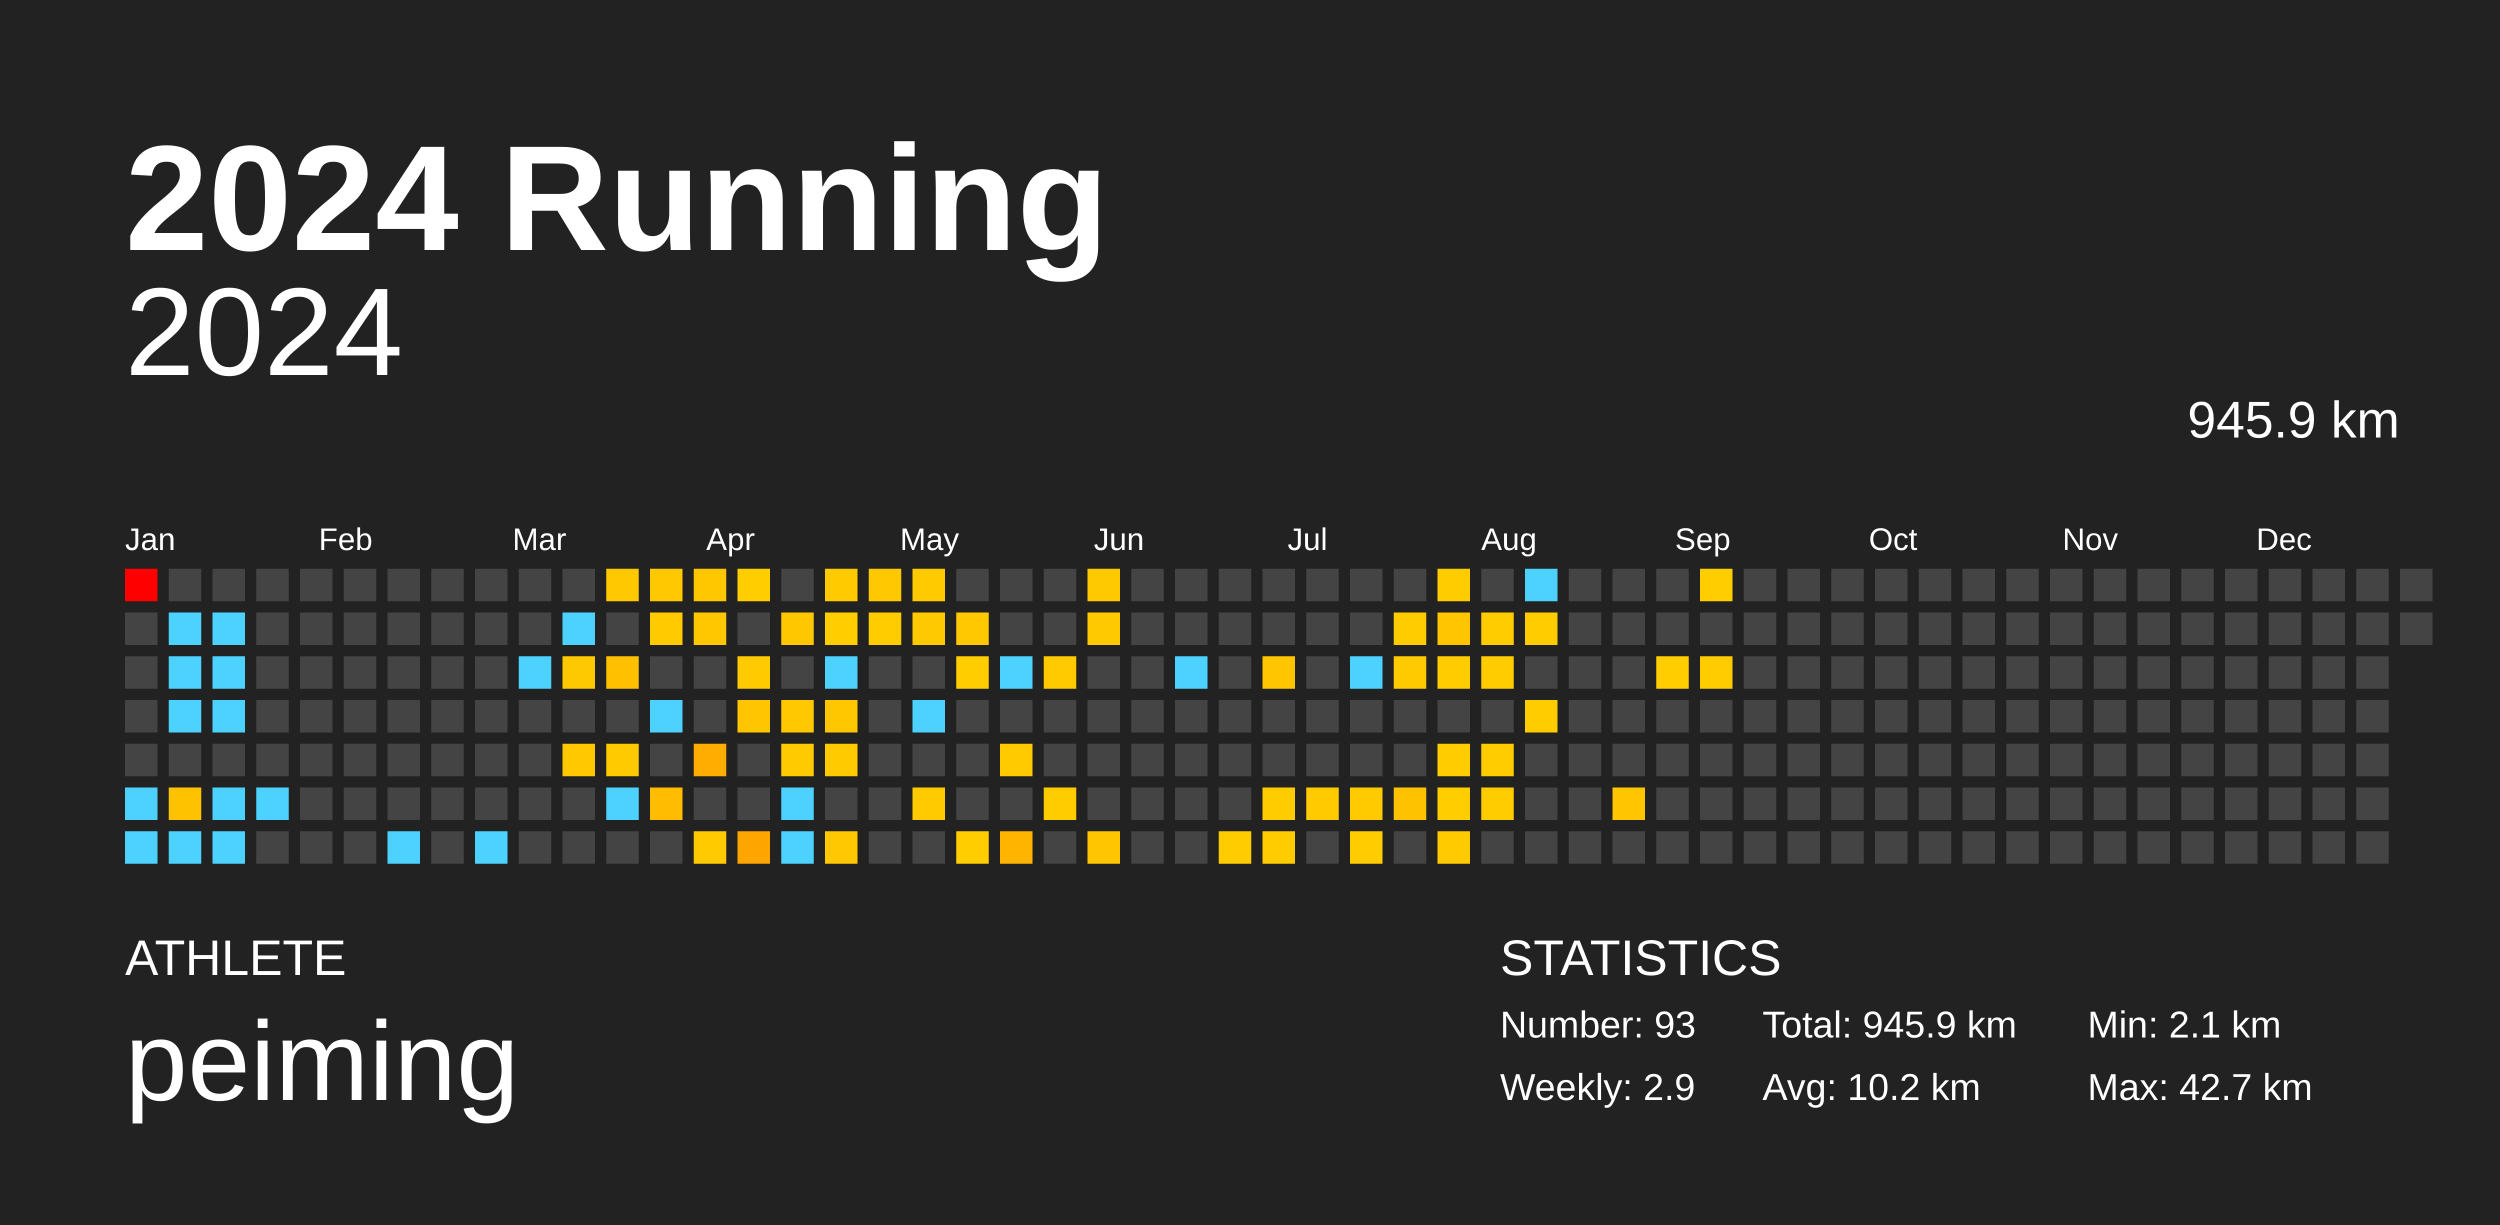
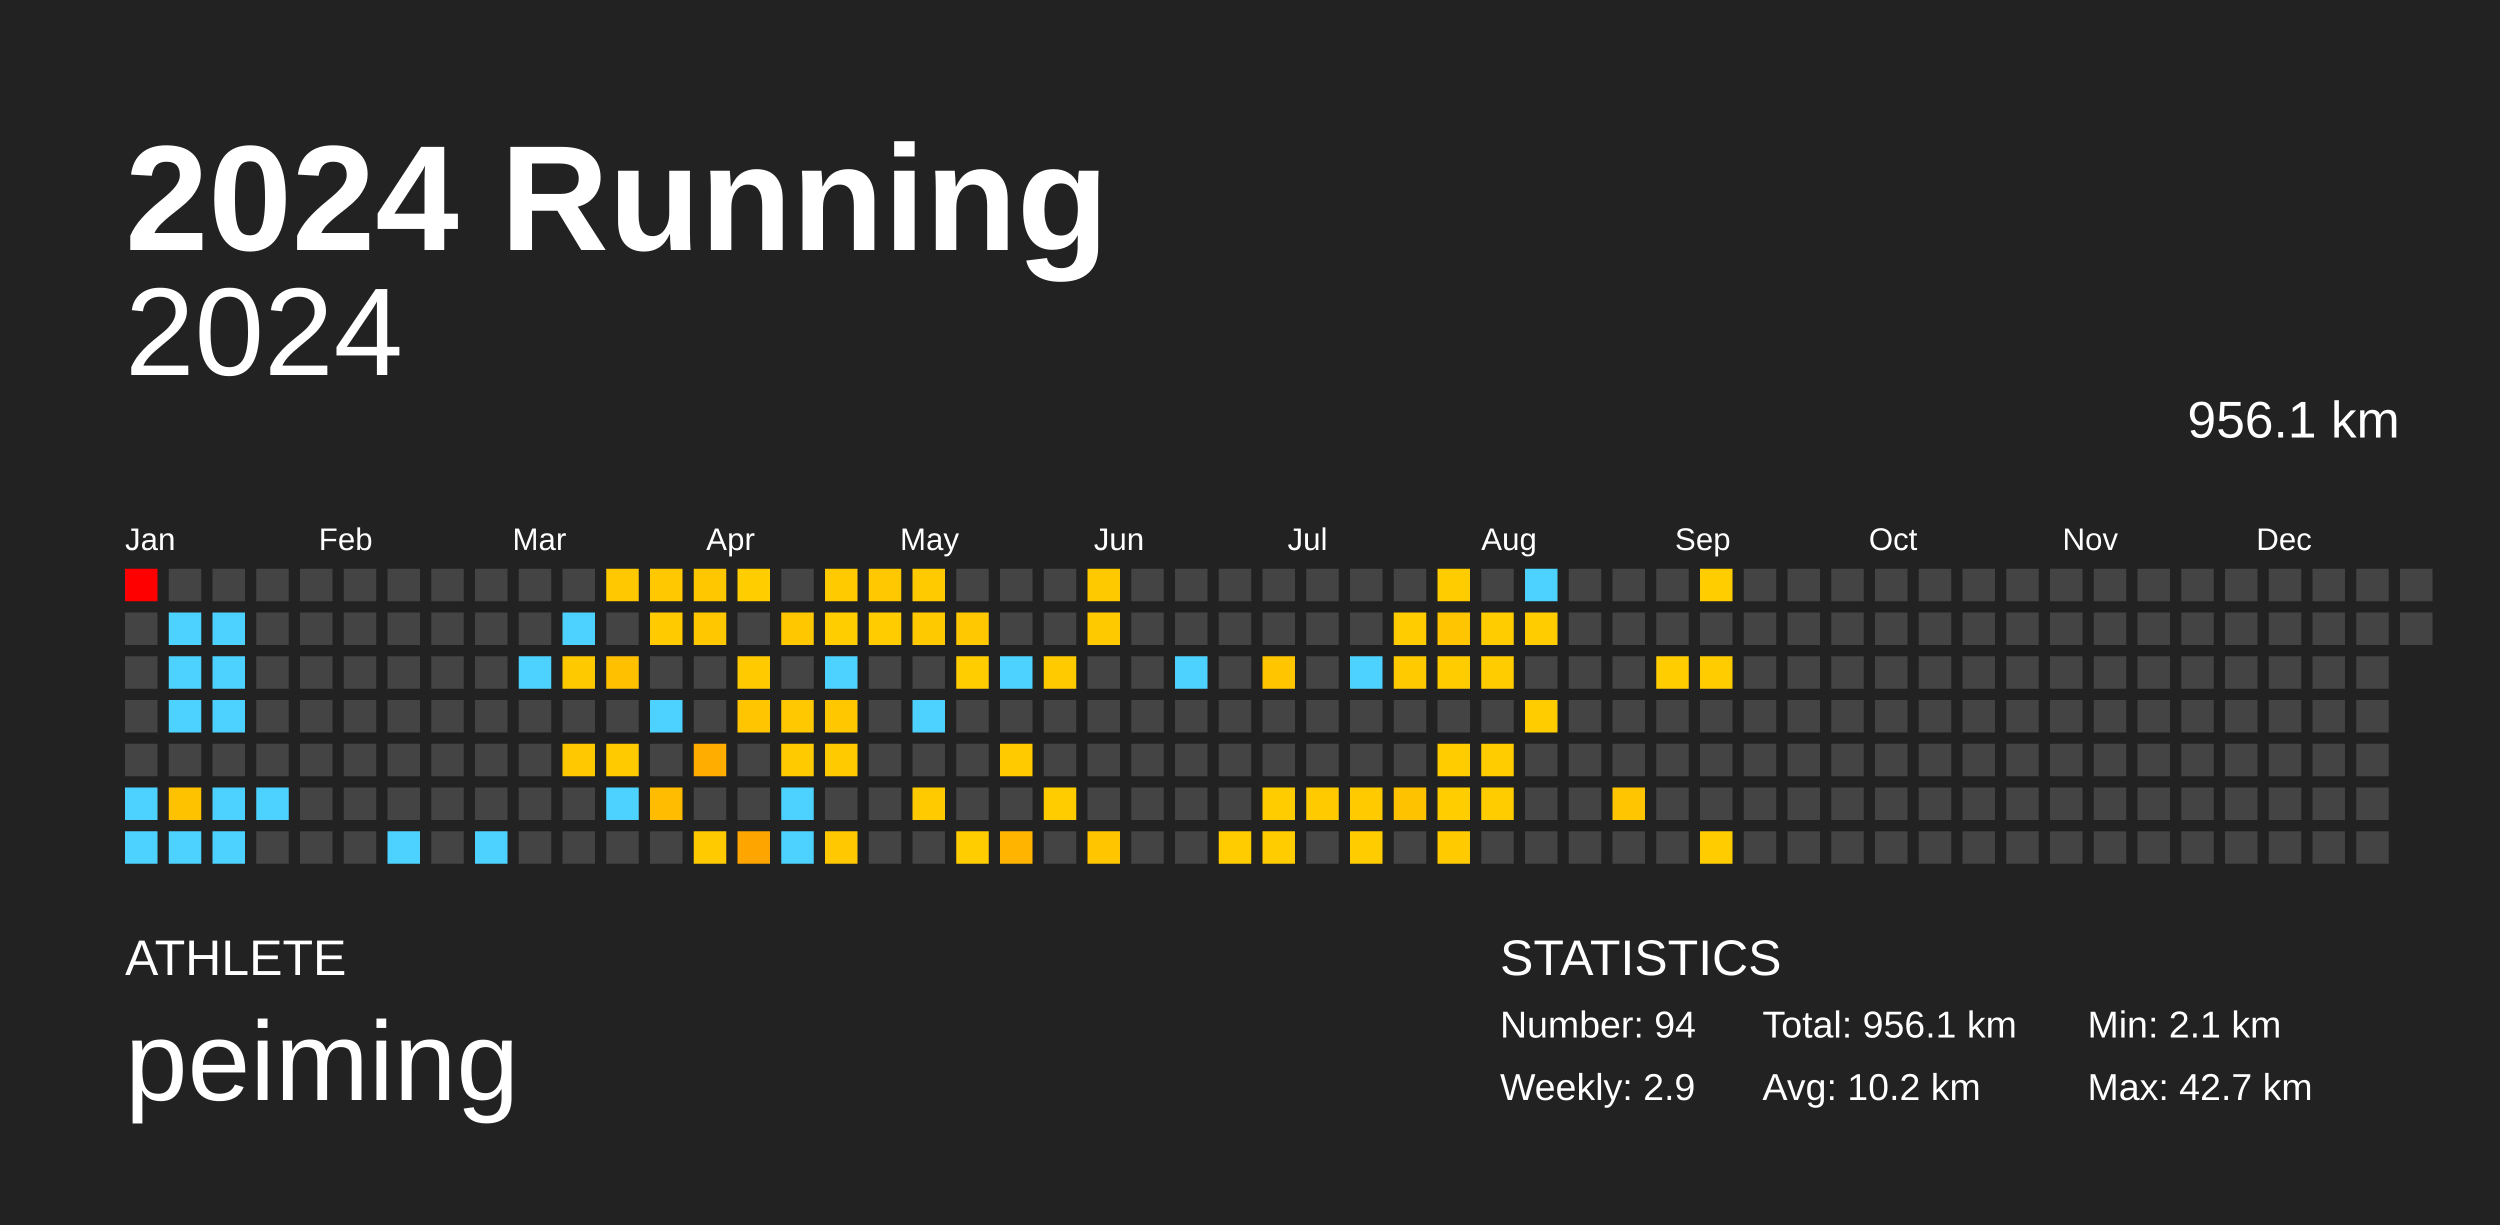
<svg xmlns="http://www.w3.org/2000/svg" baseProfile="full" height="98mm" version="1.1" viewBox="0,0,200,98" width="200mm">
  <defs />
  <rect fill="#222222" height="98" width="200" x="0" y="0" />
  <text fill="#FFFFFF" style="font-size:12px; font-family:Arial; font-weight:bold;" x="10" y="20">2024 Running</text>
  <text fill="#FFFFFF" style="font-size:4px; font-family:Arial" x="10" y="78">ATHLETE</text>
  <text fill="#FFFFFF" style="font-size:9px; font-family:Arial" x="10" y="88">peiming</text>
  <text fill="#FFFFFF" style="font-size:4px; font-family:Arial" x="120" y="78">STATISTICS</text>
-   <text fill="#FFFFFF" style="font-size:3px; font-family:Arial" x="120" y="83">Number: 93</text>
+   <text fill="#FFFFFF" style="font-size:3px; font-family:Arial" x="120" y="83">Number: 94</text>
  <text fill="#FFFFFF" style="font-size:3px; font-family:Arial" x="120" y="88">Weekly: 2.9</text>
-   <text fill="#FFFFFF" style="font-size:3px; font-family:Arial" x="141" y="83">Total: 945.9 km</text>
+   <text fill="#FFFFFF" style="font-size:3px; font-family:Arial" x="141" y="83">Total: 956.1 km</text>
  <text fill="#FFFFFF" style="font-size:3px; font-family:Arial" x="141" y="88">Avg: 10.2 km</text>
  <text fill="#FFFFFF" style="font-size:3px; font-family:Arial" x="167" y="83">Min: 2.1 km</text>
  <text fill="#FFFFFF" style="font-size:3px; font-family:Arial" x="167" y="88">Max: 42.7 km</text>
  <text alignment-baseline="hanging" fill="#FFFFFF" style="font-size:10.0px; font-family:Arial;" x="10" y="30">2024</text>
-   <text alignment-baseline="hanging" fill="#FFFFFF" style="font-size:4.125px; font-family:Arial;" x="175" y="35">945.9 km</text>
+   <text alignment-baseline="hanging" fill="#FFFFFF" style="font-size:4.125px; font-family:Arial;" x="175" y="35">956.1 km</text>
  <text fill="#FFFFFF" style="font-size:2.5px; font-family:Arial" x="10.0" y="44">Jan</text>
  <text fill="#FFFFFF" style="font-size:2.5px; font-family:Arial" x="25.5" y="44">Feb</text>
  <text fill="#FFFFFF" style="font-size:2.5px; font-family:Arial" x="41.0" y="44">Mar</text>
  <text fill="#FFFFFF" style="font-size:2.5px; font-family:Arial" x="56.5" y="44">Apr</text>
  <text fill="#FFFFFF" style="font-size:2.5px; font-family:Arial" x="72.0" y="44">May</text>
  <text fill="#FFFFFF" style="font-size:2.5px; font-family:Arial" x="87.5" y="44">Jun</text>
  <text fill="#FFFFFF" style="font-size:2.5px; font-family:Arial" x="103.0" y="44">Jul</text>
  <text fill="#FFFFFF" style="font-size:2.5px; font-family:Arial" x="118.5" y="44">Aug</text>
  <text fill="#FFFFFF" style="font-size:2.5px; font-family:Arial" x="134.0" y="44">Sep</text>
  <text fill="#FFFFFF" style="font-size:2.5px; font-family:Arial" x="149.5" y="44">Oct</text>
  <text fill="#FFFFFF" style="font-size:2.5px; font-family:Arial" x="165.0" y="44">Nov</text>
  <text fill="#FFFFFF" style="font-size:2.5px; font-family:Arial" x="180.5" y="44">Dec</text>
  <rect fill="red" height="2.6" width="2.6" x="10.0" y="45.5" />
  <rect fill="#444444" height="2.6" width="2.6" x="10.0" y="49.0" />
  <rect fill="#444444" height="2.6" width="2.6" x="10.0" y="52.5" />
  <rect fill="#444444" height="2.6" width="2.6" x="10.0" y="56.0" />
  <rect fill="#444444" height="2.6" width="2.6" x="10.0" y="59.5" />
  <rect fill="#4dd2ff" height="2.6" width="2.6" x="10.0" y="63.0" />
  <rect fill="#4dd2ff" height="2.6" width="2.6" x="10.0" y="66.5" />
  <rect fill="#444444" height="2.6" width="2.6" x="13.5" y="45.5" />
  <rect fill="#4dd2ff" height="2.6" width="2.6" x="13.5" y="49.0" />
  <rect fill="#4dd2ff" height="2.6" width="2.6" x="13.5" y="52.5" />
  <rect fill="#4dd2ff" height="2.6" width="2.6" x="13.5" y="56.0" />
  <rect fill="#444444" height="2.6" width="2.6" x="13.5" y="59.5" />
  <rect fill="#ffc200" height="2.6" width="2.6" x="13.5" y="63.0" />
  <rect fill="#4dd2ff" height="2.6" width="2.6" x="13.5" y="66.5" />
  <rect fill="#444444" height="2.6" width="2.6" x="17.0" y="45.5" />
  <rect fill="#4dd2ff" height="2.6" width="2.6" x="17.0" y="49.0" />
  <rect fill="#4dd2ff" height="2.6" width="2.6" x="17.0" y="52.5" />
  <rect fill="#4dd2ff" height="2.6" width="2.6" x="17.0" y="56.0" />
  <rect fill="#444444" height="2.6" width="2.6" x="17.0" y="59.5" />
  <rect fill="#4dd2ff" height="2.6" width="2.6" x="17.0" y="63.0" />
  <rect fill="#4dd2ff" height="2.6" width="2.6" x="17.0" y="66.5" />
  <rect fill="#444444" height="2.6" width="2.6" x="20.5" y="45.5" />
  <rect fill="#444444" height="2.6" width="2.6" x="20.5" y="49.0" />
  <rect fill="#444444" height="2.6" width="2.6" x="20.5" y="52.5" />
  <rect fill="#444444" height="2.6" width="2.6" x="20.5" y="56.0" />
  <rect fill="#444444" height="2.6" width="2.6" x="20.5" y="59.5" />
  <rect fill="#4dd2ff" height="2.6" width="2.6" x="20.5" y="63.0" />
  <rect fill="#444444" height="2.6" width="2.6" x="20.5" y="66.5" />
  <rect fill="#444444" height="2.6" width="2.6" x="24.0" y="45.5" />
  <rect fill="#444444" height="2.6" width="2.6" x="24.0" y="49.0" />
  <rect fill="#444444" height="2.6" width="2.6" x="24.0" y="52.5" />
  <rect fill="#444444" height="2.6" width="2.6" x="24.0" y="56.0" />
  <rect fill="#444444" height="2.6" width="2.6" x="24.0" y="59.5" />
  <rect fill="#444444" height="2.6" width="2.6" x="24.0" y="63.0" />
  <rect fill="#444444" height="2.6" width="2.6" x="24.0" y="66.5" />
  <rect fill="#444444" height="2.6" width="2.6" x="27.5" y="45.5" />
  <rect fill="#444444" height="2.6" width="2.6" x="27.5" y="49.0" />
  <rect fill="#444444" height="2.6" width="2.6" x="27.5" y="52.5" />
  <rect fill="#444444" height="2.6" width="2.6" x="27.5" y="56.0" />
  <rect fill="#444444" height="2.6" width="2.6" x="27.5" y="59.5" />
  <rect fill="#444444" height="2.6" width="2.6" x="27.5" y="63.0" />
  <rect fill="#444444" height="2.6" width="2.6" x="27.5" y="66.5" />
  <rect fill="#444444" height="2.6" width="2.6" x="31.0" y="45.5" />
  <rect fill="#444444" height="2.6" width="2.6" x="31.0" y="49.0" />
  <rect fill="#444444" height="2.6" width="2.6" x="31.0" y="52.5" />
  <rect fill="#444444" height="2.6" width="2.6" x="31.0" y="56.0" />
  <rect fill="#444444" height="2.6" width="2.6" x="31.0" y="59.5" />
  <rect fill="#444444" height="2.6" width="2.6" x="31.0" y="63.0" />
  <rect fill="#4dd2ff" height="2.6" width="2.6" x="31.0" y="66.5" />
  <rect fill="#444444" height="2.6" width="2.6" x="34.5" y="45.5" />
  <rect fill="#444444" height="2.6" width="2.6" x="34.5" y="49.0" />
  <rect fill="#444444" height="2.6" width="2.6" x="34.5" y="52.5" />
  <rect fill="#444444" height="2.6" width="2.6" x="34.5" y="56.0" />
  <rect fill="#444444" height="2.6" width="2.6" x="34.5" y="59.5" />
  <rect fill="#444444" height="2.6" width="2.6" x="34.5" y="63.0" />
  <rect fill="#444444" height="2.6" width="2.6" x="34.5" y="66.5" />
  <rect fill="#444444" height="2.6" width="2.6" x="38.0" y="45.5" />
  <rect fill="#444444" height="2.6" width="2.6" x="38.0" y="49.0" />
  <rect fill="#444444" height="2.6" width="2.6" x="38.0" y="52.5" />
  <rect fill="#444444" height="2.6" width="2.6" x="38.0" y="56.0" />
  <rect fill="#444444" height="2.6" width="2.6" x="38.0" y="59.5" />
  <rect fill="#444444" height="2.6" width="2.6" x="38.0" y="63.0" />
  <rect fill="#4dd2ff" height="2.6" width="2.6" x="38.0" y="66.5" />
  <rect fill="#444444" height="2.6" width="2.6" x="41.5" y="45.5" />
  <rect fill="#444444" height="2.6" width="2.6" x="41.5" y="49.0" />
  <rect fill="#4dd2ff" height="2.6" width="2.6" x="41.5" y="52.5" />
  <rect fill="#444444" height="2.6" width="2.6" x="41.5" y="56.0" />
  <rect fill="#444444" height="2.6" width="2.6" x="41.5" y="59.5" />
  <rect fill="#444444" height="2.6" width="2.6" x="41.5" y="63.0" />
  <rect fill="#444444" height="2.6" width="2.6" x="41.5" y="66.5" />
  <rect fill="#444444" height="2.6" width="2.6" x="45.0" y="45.5" />
  <rect fill="#4dd2ff" height="2.6" width="2.6" x="45.0" y="49.0" />
  <rect fill="#ffc900" height="2.6" width="2.6" x="45.0" y="52.5" />
  <rect fill="#444444" height="2.6" width="2.6" x="45.0" y="56.0" />
  <rect fill="#ffc800" height="2.6" width="2.6" x="45.0" y="59.5" />
  <rect fill="#444444" height="2.6" width="2.6" x="45.0" y="63.0" />
  <rect fill="#444444" height="2.6" width="2.6" x="45.0" y="66.5" />
  <rect fill="#ffc800" height="2.6" width="2.6" x="48.5" y="45.5" />
  <rect fill="#444444" height="2.6" width="2.6" x="48.5" y="49.0" />
  <rect fill="#ffc000" height="2.6" width="2.6" x="48.5" y="52.5" />
  <rect fill="#444444" height="2.6" width="2.6" x="48.5" y="56.0" />
  <rect fill="#ffcb00" height="2.6" width="2.6" x="48.5" y="59.5" />
  <rect fill="#4dd2ff" height="2.6" width="2.6" x="48.5" y="63.0" />
  <rect fill="#444444" height="2.6" width="2.6" x="48.5" y="66.5" />
  <rect fill="#ffc800" height="2.6" width="2.6" x="52.0" y="45.5" />
  <rect fill="#ffca00" height="2.6" width="2.6" x="52.0" y="49.0" />
  <rect fill="#444444" height="2.6" width="2.6" x="52.0" y="52.5" />
  <rect fill="#4dd2ff" height="2.6" width="2.6" x="52.0" y="56.0" />
  <rect fill="#444444" height="2.6" width="2.6" x="52.0" y="59.5" />
  <rect fill="#ffbc00" height="2.6" width="2.6" x="52.0" y="63.0" />
  <rect fill="#444444" height="2.6" width="2.6" x="52.0" y="66.5" />
  <rect fill="#ffc700" height="2.6" width="2.6" x="55.5" y="45.5" />
  <rect fill="#ffc700" height="2.6" width="2.6" x="55.5" y="49.0" />
  <rect fill="#444444" height="2.6" width="2.6" x="55.5" y="52.5" />
  <rect fill="#444444" height="2.6" width="2.6" x="55.5" y="56.0" />
  <rect fill="#ffae00" height="2.6" width="2.6" x="55.5" y="59.5" />
  <rect fill="#444444" height="2.6" width="2.6" x="55.5" y="63.0" />
  <rect fill="#ffca00" height="2.6" width="2.6" x="55.5" y="66.5" />
  <rect fill="#ffcd00" height="2.6" width="2.6" x="59.0" y="45.5" />
  <rect fill="#444444" height="2.6" width="2.6" x="59.0" y="49.0" />
  <rect fill="#ffcb00" height="2.6" width="2.6" x="59.0" y="52.5" />
  <rect fill="#ffc500" height="2.6" width="2.6" x="59.0" y="56.0" />
  <rect fill="#444444" height="2.6" width="2.6" x="59.0" y="59.5" />
  <rect fill="#444444" height="2.6" width="2.6" x="59.0" y="63.0" />
  <rect fill="#ffa500" height="2.6" width="2.6" x="59.0" y="66.5" />
  <rect fill="#444444" height="2.6" width="2.6" x="62.5" y="45.5" />
  <rect fill="#ffc700" height="2.6" width="2.6" x="62.5" y="49.0" />
  <rect fill="#444444" height="2.6" width="2.6" x="62.5" y="52.5" />
  <rect fill="#ffc800" height="2.6" width="2.6" x="62.5" y="56.0" />
  <rect fill="#ffcb00" height="2.6" width="2.6" x="62.5" y="59.5" />
  <rect fill="#4dd2ff" height="2.6" width="2.6" x="62.5" y="63.0" />
  <rect fill="#4dd2ff" height="2.6" width="2.6" x="62.5" y="66.5" />
  <rect fill="#ffca00" height="2.6" width="2.6" x="66.0" y="45.5" />
  <rect fill="#ffcd00" height="2.6" width="2.6" x="66.0" y="49.0" />
  <rect fill="#4dd2ff" height="2.6" width="2.6" x="66.0" y="52.5" />
  <rect fill="#ffc700" height="2.6" width="2.6" x="66.0" y="56.0" />
  <rect fill="#ffcb00" height="2.6" width="2.6" x="66.0" y="59.5" />
  <rect fill="#444444" height="2.6" width="2.6" x="66.0" y="63.0" />
  <rect fill="#ffc800" height="2.6" width="2.6" x="66.0" y="66.5" />
  <rect fill="#ffc800" height="2.6" width="2.6" x="69.5" y="45.5" />
  <rect fill="#ffcc00" height="2.6" width="2.6" x="69.5" y="49.0" />
  <rect fill="#444444" height="2.6" width="2.6" x="69.5" y="52.5" />
  <rect fill="#444444" height="2.6" width="2.6" x="69.5" y="56.0" />
  <rect fill="#444444" height="2.6" width="2.6" x="69.5" y="59.5" />
  <rect fill="#444444" height="2.6" width="2.6" x="69.5" y="63.0" />
  <rect fill="#444444" height="2.6" width="2.6" x="69.5" y="66.5" />
  <rect fill="#ffca00" height="2.6" width="2.6" x="73.0" y="45.5" />
  <rect fill="#ffc900" height="2.6" width="2.6" x="73.0" y="49.0" />
  <rect fill="#444444" height="2.6" width="2.6" x="73.0" y="52.5" />
  <rect fill="#4dd2ff" height="2.6" width="2.6" x="73.0" y="56.0" />
  <rect fill="#444444" height="2.6" width="2.6" x="73.0" y="59.5" />
  <rect fill="#ffcb00" height="2.6" width="2.6" x="73.0" y="63.0" />
  <rect fill="#444444" height="2.6" width="2.6" x="73.0" y="66.5" />
  <rect fill="#444444" height="2.6" width="2.6" x="76.5" y="45.5" />
  <rect fill="#ffc800" height="2.6" width="2.6" x="76.5" y="49.0" />
  <rect fill="#ffcd00" height="2.6" width="2.6" x="76.5" y="52.5" />
  <rect fill="#444444" height="2.6" width="2.6" x="76.5" y="56.0" />
  <rect fill="#444444" height="2.6" width="2.6" x="76.5" y="59.5" />
  <rect fill="#444444" height="2.6" width="2.6" x="76.5" y="63.0" />
  <rect fill="#ffcd00" height="2.6" width="2.6" x="76.5" y="66.5" />
  <rect fill="#444444" height="2.6" width="2.6" x="80.0" y="45.5" />
  <rect fill="#444444" height="2.6" width="2.6" x="80.0" y="49.0" />
  <rect fill="#4dd2ff" height="2.6" width="2.6" x="80.0" y="52.5" />
  <rect fill="#444444" height="2.6" width="2.6" x="80.0" y="56.0" />
  <rect fill="#ffca00" height="2.6" width="2.6" x="80.0" y="59.5" />
  <rect fill="#444444" height="2.6" width="2.6" x="80.0" y="63.0" />
  <rect fill="#ffb500" height="2.6" width="2.6" x="80.0" y="66.5" />
  <rect fill="#444444" height="2.6" width="2.6" x="83.5" y="45.5" />
  <rect fill="#444444" height="2.6" width="2.6" x="83.5" y="49.0" />
  <rect fill="#ffca00" height="2.6" width="2.6" x="83.5" y="52.5" />
  <rect fill="#444444" height="2.6" width="2.6" x="83.5" y="56.0" />
  <rect fill="#444444" height="2.6" width="2.6" x="83.5" y="59.5" />
  <rect fill="#ffcc00" height="2.6" width="2.6" x="83.5" y="63.0" />
  <rect fill="#444444" height="2.6" width="2.6" x="83.5" y="66.5" />
  <rect fill="#ffc900" height="2.6" width="2.6" x="87.0" y="45.5" />
  <rect fill="#ffc900" height="2.6" width="2.6" x="87.0" y="49.0" />
  <rect fill="#444444" height="2.6" width="2.6" x="87.0" y="52.5" />
  <rect fill="#444444" height="2.6" width="2.6" x="87.0" y="56.0" />
  <rect fill="#444444" height="2.6" width="2.6" x="87.0" y="59.5" />
  <rect fill="#444444" height="2.6" width="2.6" x="87.0" y="63.0" />
  <rect fill="#ffc600" height="2.6" width="2.6" x="87.0" y="66.5" />
  <rect fill="#444444" height="2.6" width="2.6" x="90.5" y="45.5" />
  <rect fill="#444444" height="2.6" width="2.6" x="90.5" y="49.0" />
  <rect fill="#444444" height="2.6" width="2.6" x="90.5" y="52.5" />
  <rect fill="#444444" height="2.6" width="2.6" x="90.5" y="56.0" />
  <rect fill="#444444" height="2.6" width="2.6" x="90.5" y="59.5" />
  <rect fill="#444444" height="2.6" width="2.6" x="90.5" y="63.0" />
  <rect fill="#444444" height="2.6" width="2.6" x="90.5" y="66.5" />
  <rect fill="#444444" height="2.6" width="2.6" x="94.0" y="45.5" />
  <rect fill="#444444" height="2.6" width="2.6" x="94.0" y="49.0" />
  <rect fill="#4dd2ff" height="2.6" width="2.6" x="94.0" y="52.5" />
  <rect fill="#444444" height="2.6" width="2.6" x="94.0" y="56.0" />
  <rect fill="#444444" height="2.6" width="2.6" x="94.0" y="59.5" />
  <rect fill="#444444" height="2.6" width="2.6" x="94.0" y="63.0" />
  <rect fill="#444444" height="2.6" width="2.6" x="94.0" y="66.5" />
  <rect fill="#444444" height="2.6" width="2.6" x="97.5" y="45.5" />
  <rect fill="#444444" height="2.6" width="2.6" x="97.5" y="49.0" />
  <rect fill="#444444" height="2.6" width="2.6" x="97.5" y="52.5" />
  <rect fill="#444444" height="2.6" width="2.6" x="97.5" y="56.0" />
  <rect fill="#444444" height="2.6" width="2.6" x="97.5" y="59.5" />
  <rect fill="#444444" height="2.6" width="2.6" x="97.5" y="63.0" />
  <rect fill="#ffcc00" height="2.6" width="2.6" x="97.5" y="66.5" />
  <rect fill="#444444" height="2.6" width="2.6" x="101.0" y="45.5" />
  <rect fill="#444444" height="2.6" width="2.6" x="101.0" y="49.0" />
  <rect fill="#ffc600" height="2.6" width="2.6" x="101.0" y="52.5" />
  <rect fill="#444444" height="2.6" width="2.6" x="101.0" y="56.0" />
  <rect fill="#444444" height="2.6" width="2.6" x="101.0" y="59.5" />
  <rect fill="#ffcc00" height="2.6" width="2.6" x="101.0" y="63.0" />
  <rect fill="#ffcc00" height="2.6" width="2.6" x="101.0" y="66.5" />
  <rect fill="#444444" height="2.6" width="2.6" x="104.5" y="45.5" />
  <rect fill="#444444" height="2.6" width="2.6" x="104.5" y="49.0" />
  <rect fill="#444444" height="2.6" width="2.6" x="104.5" y="52.5" />
  <rect fill="#444444" height="2.6" width="2.6" x="104.5" y="56.0" />
  <rect fill="#444444" height="2.6" width="2.6" x="104.5" y="59.5" />
  <rect fill="#ffcb00" height="2.6" width="2.6" x="104.5" y="63.0" />
  <rect fill="#444444" height="2.6" width="2.6" x="104.5" y="66.5" />
  <rect fill="#444444" height="2.6" width="2.6" x="108.0" y="45.5" />
  <rect fill="#444444" height="2.6" width="2.6" x="108.0" y="49.0" />
  <rect fill="#4dd2ff" height="2.6" width="2.6" x="108.0" y="52.5" />
  <rect fill="#444444" height="2.6" width="2.6" x="108.0" y="56.0" />
  <rect fill="#444444" height="2.6" width="2.6" x="108.0" y="59.5" />
  <rect fill="#ffcb00" height="2.6" width="2.6" x="108.0" y="63.0" />
  <rect fill="#ffcc00" height="2.6" width="2.6" x="108.0" y="66.5" />
  <rect fill="#444444" height="2.6" width="2.6" x="111.5" y="45.5" />
  <rect fill="#ffcc00" height="2.6" width="2.6" x="111.5" y="49.0" />
  <rect fill="#ffcb00" height="2.6" width="2.6" x="111.5" y="52.5" />
  <rect fill="#444444" height="2.6" width="2.6" x="111.5" y="56.0" />
  <rect fill="#444444" height="2.6" width="2.6" x="111.5" y="59.5" />
  <rect fill="#ffc200" height="2.6" width="2.6" x="111.5" y="63.0" />
  <rect fill="#444444" height="2.6" width="2.6" x="111.5" y="66.5" />
  <rect fill="#ffcc00" height="2.6" width="2.6" x="115.0" y="45.5" />
  <rect fill="#ffc500" height="2.6" width="2.6" x="115.0" y="49.0" />
  <rect fill="#ffcc00" height="2.6" width="2.6" x="115.0" y="52.5" />
  <rect fill="#444444" height="2.6" width="2.6" x="115.0" y="56.0" />
  <rect fill="#ffcc00" height="2.6" width="2.6" x="115.0" y="59.5" />
  <rect fill="#ffcd00" height="2.6" width="2.6" x="115.0" y="63.0" />
  <rect fill="#ffca00" height="2.6" width="2.6" x="115.0" y="66.5" />
  <rect fill="#444444" height="2.6" width="2.6" x="118.5" y="45.5" />
  <rect fill="#ffcc00" height="2.6" width="2.6" x="118.5" y="49.0" />
  <rect fill="#ffcc00" height="2.6" width="2.6" x="118.5" y="52.5" />
  <rect fill="#444444" height="2.6" width="2.6" x="118.5" y="56.0" />
  <rect fill="#ffcc00" height="2.6" width="2.6" x="118.5" y="59.5" />
  <rect fill="#ffcc00" height="2.6" width="2.6" x="118.5" y="63.0" />
  <rect fill="#444444" height="2.6" width="2.6" x="118.5" y="66.5" />
  <rect fill="#4dd2ff" height="2.6" width="2.6" x="122.0" y="45.5" />
  <rect fill="#ffcc00" height="2.6" width="2.6" x="122.0" y="49.0" />
  <rect fill="#444444" height="2.6" width="2.6" x="122.0" y="52.5" />
  <rect fill="#ffcc00" height="2.6" width="2.6" x="122.0" y="56.0" />
  <rect fill="#444444" height="2.6" width="2.6" x="122.0" y="59.5" />
  <rect fill="#444444" height="2.6" width="2.6" x="122.0" y="63.0" />
  <rect fill="#444444" height="2.6" width="2.6" x="122.0" y="66.5" />
  <rect fill="#444444" height="2.6" width="2.6" x="125.5" y="45.5" />
  <rect fill="#444444" height="2.6" width="2.6" x="125.5" y="49.0" />
  <rect fill="#444444" height="2.6" width="2.6" x="125.5" y="52.5" />
  <rect fill="#444444" height="2.6" width="2.6" x="125.5" y="56.0" />
  <rect fill="#444444" height="2.6" width="2.6" x="125.5" y="59.5" />
  <rect fill="#444444" height="2.6" width="2.6" x="125.5" y="63.0" />
  <rect fill="#444444" height="2.6" width="2.6" x="125.5" y="66.5" />
  <rect fill="#444444" height="2.6" width="2.6" x="129.0" y="45.5" />
  <rect fill="#444444" height="2.6" width="2.6" x="129.0" y="49.0" />
  <rect fill="#444444" height="2.6" width="2.6" x="129.0" y="52.5" />
  <rect fill="#444444" height="2.6" width="2.6" x="129.0" y="56.0" />
  <rect fill="#444444" height="2.6" width="2.6" x="129.0" y="59.5" />
  <rect fill="#ffc500" height="2.6" width="2.6" x="129.0" y="63.0" />
  <rect fill="#444444" height="2.6" width="2.6" x="129.0" y="66.5" />
  <rect fill="#444444" height="2.6" width="2.6" x="132.5" y="45.5" />
  <rect fill="#444444" height="2.6" width="2.6" x="132.5" y="49.0" />
  <rect fill="#ffcd00" height="2.6" width="2.6" x="132.5" y="52.5" />
  <rect fill="#444444" height="2.6" width="2.6" x="132.5" y="56.0" />
  <rect fill="#444444" height="2.6" width="2.6" x="132.5" y="59.5" />
  <rect fill="#444444" height="2.6" width="2.6" x="132.5" y="63.0" />
  <rect fill="#444444" height="2.6" width="2.6" x="132.5" y="66.5" />
  <rect fill="#ffcd00" height="2.6" width="2.6" x="136.0" y="45.5" />
  <rect fill="#444444" height="2.6" width="2.6" x="136.0" y="49.0" />
  <rect fill="#ffcc00" height="2.6" width="2.6" x="136.0" y="52.5" />
  <rect fill="#444444" height="2.6" width="2.6" x="136.0" y="56.0" />
  <rect fill="#444444" height="2.6" width="2.6" x="136.0" y="59.5" />
  <rect fill="#444444" height="2.6" width="2.6" x="136.0" y="63.0" />
-   <rect fill="#444444" height="2.6" width="2.6" x="136.0" y="66.5" />
+   <rect fill="#ffcc00" height="2.6" width="2.6" x="136.0" y="66.5" />
  <rect fill="#444444" height="2.6" width="2.6" x="139.5" y="45.5" />
  <rect fill="#444444" height="2.6" width="2.6" x="139.5" y="49.0" />
  <rect fill="#444444" height="2.6" width="2.6" x="139.5" y="52.5" />
  <rect fill="#444444" height="2.6" width="2.6" x="139.5" y="56.0" />
  <rect fill="#444444" height="2.6" width="2.6" x="139.5" y="59.5" />
  <rect fill="#444444" height="2.6" width="2.6" x="139.5" y="63.0" />
  <rect fill="#444444" height="2.6" width="2.6" x="139.5" y="66.5" />
  <rect fill="#444444" height="2.6" width="2.6" x="143.0" y="45.5" />
  <rect fill="#444444" height="2.6" width="2.6" x="143.0" y="49.0" />
  <rect fill="#444444" height="2.6" width="2.6" x="143.0" y="52.5" />
  <rect fill="#444444" height="2.6" width="2.6" x="143.0" y="56.0" />
  <rect fill="#444444" height="2.6" width="2.6" x="143.0" y="59.5" />
  <rect fill="#444444" height="2.6" width="2.6" x="143.0" y="63.0" />
  <rect fill="#444444" height="2.6" width="2.6" x="143.0" y="66.5" />
  <rect fill="#444444" height="2.6" width="2.6" x="146.5" y="45.5" />
  <rect fill="#444444" height="2.6" width="2.6" x="146.5" y="49.0" />
  <rect fill="#444444" height="2.6" width="2.6" x="146.5" y="52.5" />
  <rect fill="#444444" height="2.6" width="2.6" x="146.5" y="56.0" />
  <rect fill="#444444" height="2.6" width="2.6" x="146.5" y="59.5" />
  <rect fill="#444444" height="2.6" width="2.6" x="146.5" y="63.0" />
  <rect fill="#444444" height="2.6" width="2.6" x="146.5" y="66.5" />
  <rect fill="#444444" height="2.6" width="2.6" x="150.0" y="45.5" />
  <rect fill="#444444" height="2.6" width="2.6" x="150.0" y="49.0" />
  <rect fill="#444444" height="2.6" width="2.6" x="150.0" y="52.5" />
  <rect fill="#444444" height="2.6" width="2.6" x="150.0" y="56.0" />
  <rect fill="#444444" height="2.6" width="2.6" x="150.0" y="59.5" />
  <rect fill="#444444" height="2.6" width="2.6" x="150.0" y="63.0" />
  <rect fill="#444444" height="2.6" width="2.6" x="150.0" y="66.5" />
  <rect fill="#444444" height="2.6" width="2.6" x="153.5" y="45.5" />
  <rect fill="#444444" height="2.6" width="2.6" x="153.5" y="49.0" />
  <rect fill="#444444" height="2.6" width="2.6" x="153.5" y="52.5" />
  <rect fill="#444444" height="2.6" width="2.6" x="153.5" y="56.0" />
  <rect fill="#444444" height="2.6" width="2.6" x="153.5" y="59.5" />
  <rect fill="#444444" height="2.6" width="2.6" x="153.5" y="63.0" />
  <rect fill="#444444" height="2.6" width="2.6" x="153.5" y="66.5" />
  <rect fill="#444444" height="2.6" width="2.6" x="157.0" y="45.5" />
  <rect fill="#444444" height="2.6" width="2.6" x="157.0" y="49.0" />
  <rect fill="#444444" height="2.6" width="2.6" x="157.0" y="52.5" />
  <rect fill="#444444" height="2.6" width="2.6" x="157.0" y="56.0" />
  <rect fill="#444444" height="2.6" width="2.6" x="157.0" y="59.5" />
  <rect fill="#444444" height="2.6" width="2.6" x="157.0" y="63.0" />
  <rect fill="#444444" height="2.6" width="2.6" x="157.0" y="66.5" />
  <rect fill="#444444" height="2.6" width="2.6" x="160.5" y="45.5" />
  <rect fill="#444444" height="2.6" width="2.6" x="160.5" y="49.0" />
  <rect fill="#444444" height="2.6" width="2.6" x="160.5" y="52.5" />
  <rect fill="#444444" height="2.6" width="2.6" x="160.5" y="56.0" />
  <rect fill="#444444" height="2.6" width="2.6" x="160.5" y="59.5" />
  <rect fill="#444444" height="2.6" width="2.6" x="160.5" y="63.0" />
  <rect fill="#444444" height="2.6" width="2.6" x="160.5" y="66.5" />
  <rect fill="#444444" height="2.6" width="2.6" x="164.0" y="45.5" />
  <rect fill="#444444" height="2.6" width="2.6" x="164.0" y="49.0" />
  <rect fill="#444444" height="2.6" width="2.6" x="164.0" y="52.5" />
  <rect fill="#444444" height="2.6" width="2.6" x="164.0" y="56.0" />
  <rect fill="#444444" height="2.6" width="2.6" x="164.0" y="59.5" />
  <rect fill="#444444" height="2.6" width="2.6" x="164.0" y="63.0" />
  <rect fill="#444444" height="2.6" width="2.6" x="164.0" y="66.5" />
  <rect fill="#444444" height="2.6" width="2.6" x="167.5" y="45.5" />
  <rect fill="#444444" height="2.6" width="2.6" x="167.5" y="49.0" />
  <rect fill="#444444" height="2.6" width="2.6" x="167.5" y="52.5" />
  <rect fill="#444444" height="2.6" width="2.6" x="167.5" y="56.0" />
  <rect fill="#444444" height="2.6" width="2.6" x="167.5" y="59.5" />
  <rect fill="#444444" height="2.6" width="2.6" x="167.5" y="63.0" />
  <rect fill="#444444" height="2.6" width="2.6" x="167.5" y="66.5" />
  <rect fill="#444444" height="2.6" width="2.6" x="171.0" y="45.5" />
  <rect fill="#444444" height="2.6" width="2.6" x="171.0" y="49.0" />
  <rect fill="#444444" height="2.6" width="2.6" x="171.0" y="52.5" />
  <rect fill="#444444" height="2.6" width="2.6" x="171.0" y="56.0" />
  <rect fill="#444444" height="2.6" width="2.6" x="171.0" y="59.5" />
  <rect fill="#444444" height="2.6" width="2.6" x="171.0" y="63.0" />
  <rect fill="#444444" height="2.6" width="2.6" x="171.0" y="66.5" />
  <rect fill="#444444" height="2.6" width="2.6" x="174.5" y="45.5" />
  <rect fill="#444444" height="2.6" width="2.6" x="174.5" y="49.0" />
  <rect fill="#444444" height="2.6" width="2.6" x="174.5" y="52.5" />
  <rect fill="#444444" height="2.6" width="2.6" x="174.5" y="56.0" />
  <rect fill="#444444" height="2.6" width="2.6" x="174.5" y="59.5" />
  <rect fill="#444444" height="2.6" width="2.6" x="174.5" y="63.0" />
  <rect fill="#444444" height="2.6" width="2.6" x="174.5" y="66.5" />
  <rect fill="#444444" height="2.6" width="2.6" x="178.0" y="45.5" />
  <rect fill="#444444" height="2.6" width="2.6" x="178.0" y="49.0" />
  <rect fill="#444444" height="2.6" width="2.6" x="178.0" y="52.5" />
  <rect fill="#444444" height="2.6" width="2.6" x="178.0" y="56.0" />
  <rect fill="#444444" height="2.6" width="2.6" x="178.0" y="59.5" />
  <rect fill="#444444" height="2.6" width="2.6" x="178.0" y="63.0" />
  <rect fill="#444444" height="2.6" width="2.6" x="178.0" y="66.5" />
  <rect fill="#444444" height="2.6" width="2.6" x="181.5" y="45.5" />
  <rect fill="#444444" height="2.6" width="2.6" x="181.5" y="49.0" />
  <rect fill="#444444" height="2.6" width="2.6" x="181.5" y="52.5" />
  <rect fill="#444444" height="2.6" width="2.6" x="181.5" y="56.0" />
  <rect fill="#444444" height="2.6" width="2.6" x="181.5" y="59.5" />
  <rect fill="#444444" height="2.6" width="2.6" x="181.5" y="63.0" />
  <rect fill="#444444" height="2.6" width="2.6" x="181.5" y="66.5" />
  <rect fill="#444444" height="2.6" width="2.6" x="185.0" y="45.5" />
  <rect fill="#444444" height="2.6" width="2.6" x="185.0" y="49.0" />
  <rect fill="#444444" height="2.6" width="2.6" x="185.0" y="52.5" />
  <rect fill="#444444" height="2.6" width="2.6" x="185.0" y="56.0" />
  <rect fill="#444444" height="2.6" width="2.6" x="185.0" y="59.5" />
  <rect fill="#444444" height="2.6" width="2.6" x="185.0" y="63.0" />
  <rect fill="#444444" height="2.6" width="2.6" x="185.0" y="66.5" />
  <rect fill="#444444" height="2.6" width="2.6" x="188.5" y="45.5" />
  <rect fill="#444444" height="2.6" width="2.6" x="188.5" y="49.0" />
  <rect fill="#444444" height="2.6" width="2.6" x="188.5" y="52.5" />
  <rect fill="#444444" height="2.6" width="2.6" x="188.5" y="56.0" />
  <rect fill="#444444" height="2.6" width="2.6" x="188.5" y="59.5" />
  <rect fill="#444444" height="2.6" width="2.6" x="188.5" y="63.0" />
  <rect fill="#444444" height="2.6" width="2.6" x="188.5" y="66.5" />
  <rect fill="#444444" height="2.6" width="2.6" x="192.0" y="45.5" />
  <rect fill="#444444" height="2.6" width="2.6" x="192.0" y="49.0" />
</svg>
